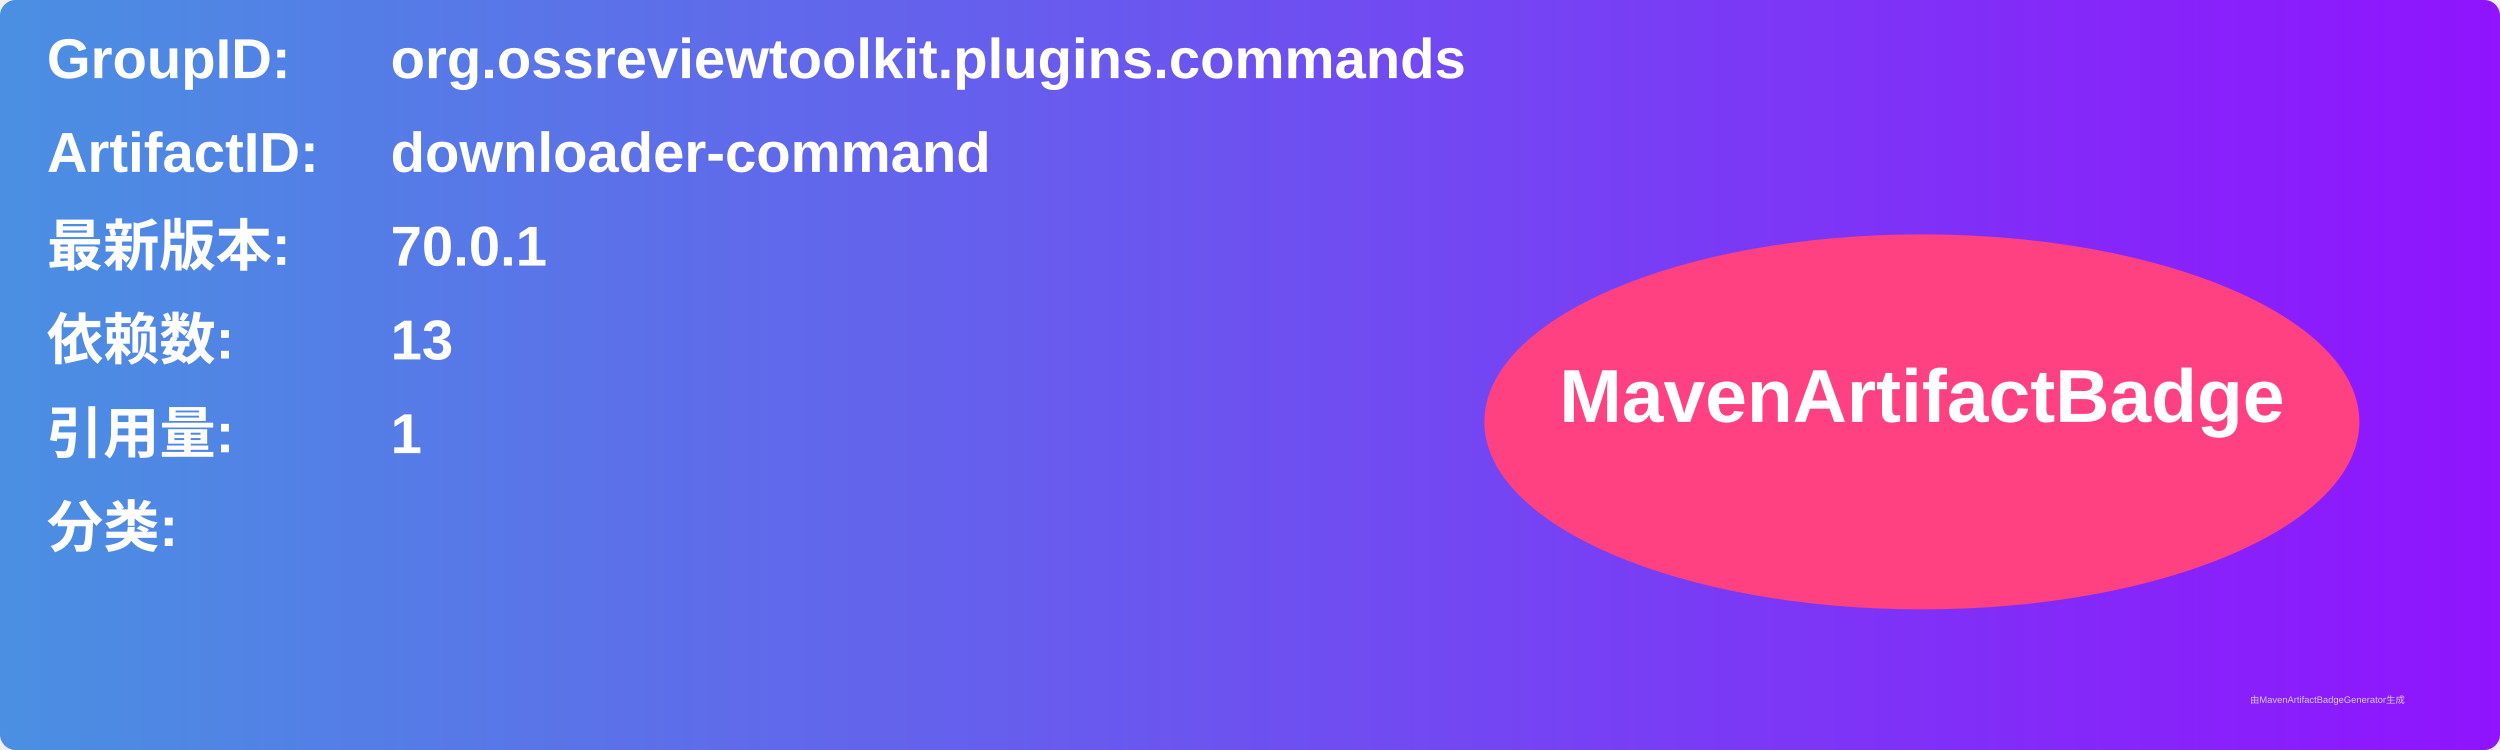
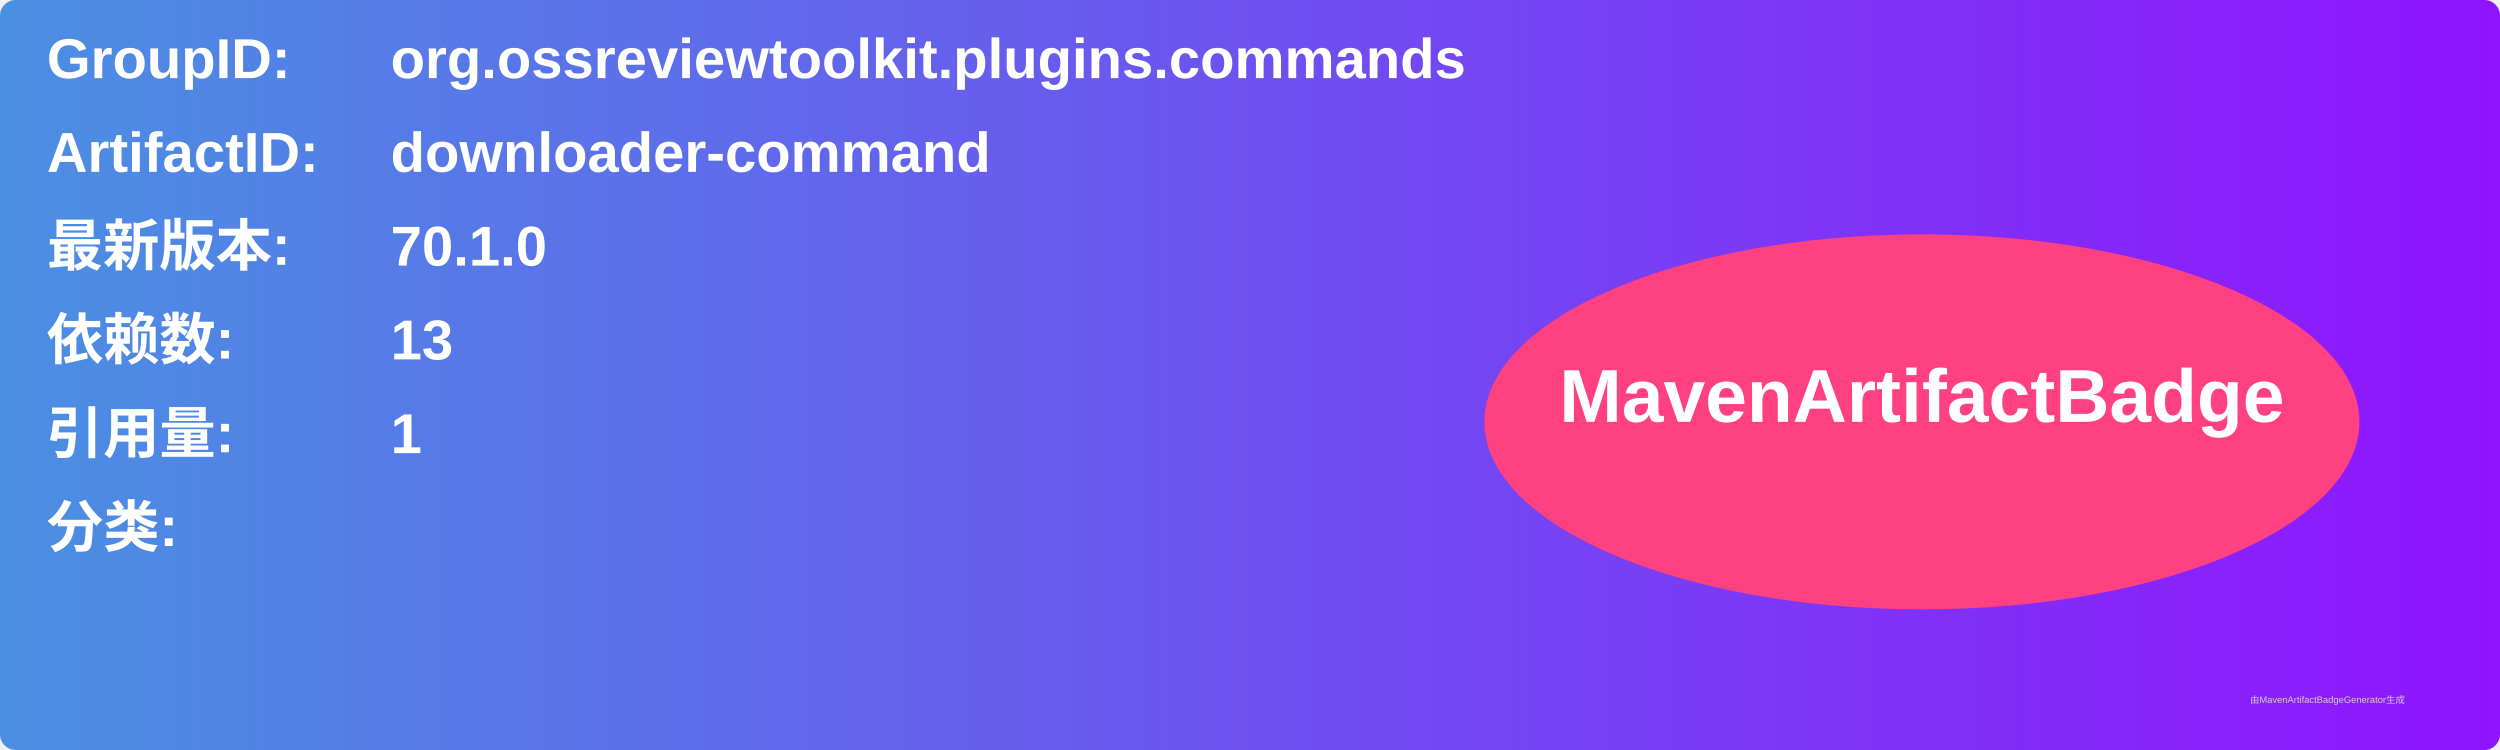
<svg xmlns="http://www.w3.org/2000/svg" width="800" height="240" viewBox="0 0 800 240">
  <linearGradient id="grad" x1="0%" y1="0%" x2="100%" y2="0%">
    <stop offset="0%" stop-color="#4a90e2" />
    <stop offset="100%" stop-color="#9013fe" />
  </linearGradient>
  <rect width="100%" height="100%" rx="5" ry="5" fill="url(#grad)" />
  <g transform="translate(15, 15)">
    <text x="0" y="10" font-family="Arial" font-size="18" fill="white" font-weight="bold" width="260">GroupID:</text>
    <text x="110" y="10" font-family="Arial" font-size="18" fill="white" font-weight="bold" width="460">org.ossreviewtoolkit.plugins.commands</text>
    <text x="0" y="40" font-family="Arial" font-size="18" fill="white" font-weight="bold" width="260">ArtifactID:</text>
    <text x="110" y="40" font-family="Arial" font-size="18" fill="white" font-weight="bold" width="460">downloader-command</text>
    <text x="0" y="70" font-family="Arial" font-size="18" fill="white" font-weight="bold">最新版本:</text>
    <text x="110" y="70" font-family="Arial" font-size="18" fill="white" font-weight="bold">
-       <tspan font-weight="bold">70.0.1</tspan>
+       <tspan font-weight="bold">70.1.0</tspan>
    </text>
    <text x="0" y="100" font-family="Arial" font-size="18" fill="white" font-weight="bold">依赖数: </text>
    <text x="110" y="100" font-family="Arial" font-size="18" fill="white">
      <tspan font-weight="bold">13</tspan>
    </text>
    <text x="0" y="130" font-family="Arial" font-size="18" fill="white" font-weight="bold">引用量: </text>
    <text x="110" y="130" font-family="Arial" font-size="18" fill="white">
      <tspan font-weight="bold">1</tspan>
    </text>
    <text x="0" y="160" font-family="Arial" font-size="18" fill="white" font-weight="bold">分类:</text>
    <text x="10" y="190" font-family="Arial" font-size="10" fill="white">
      <tspan font-weight="bold" />
    </text>
    <ellipse cx="600" cy="120" rx="140" ry="60" fill="#ff4081" />
    <text x="600" y="120" text-anchor="middle" font-family="Arial" font-size="24" fill="white" font-weight="bold">MavenArtifactBadge</text>
  </g>
  <text x="720" y="225" font-family="Arial" font-size="3" fill="#d0d0d0">由MavenArtifactBadgeGenerator生成</text>
</svg>
